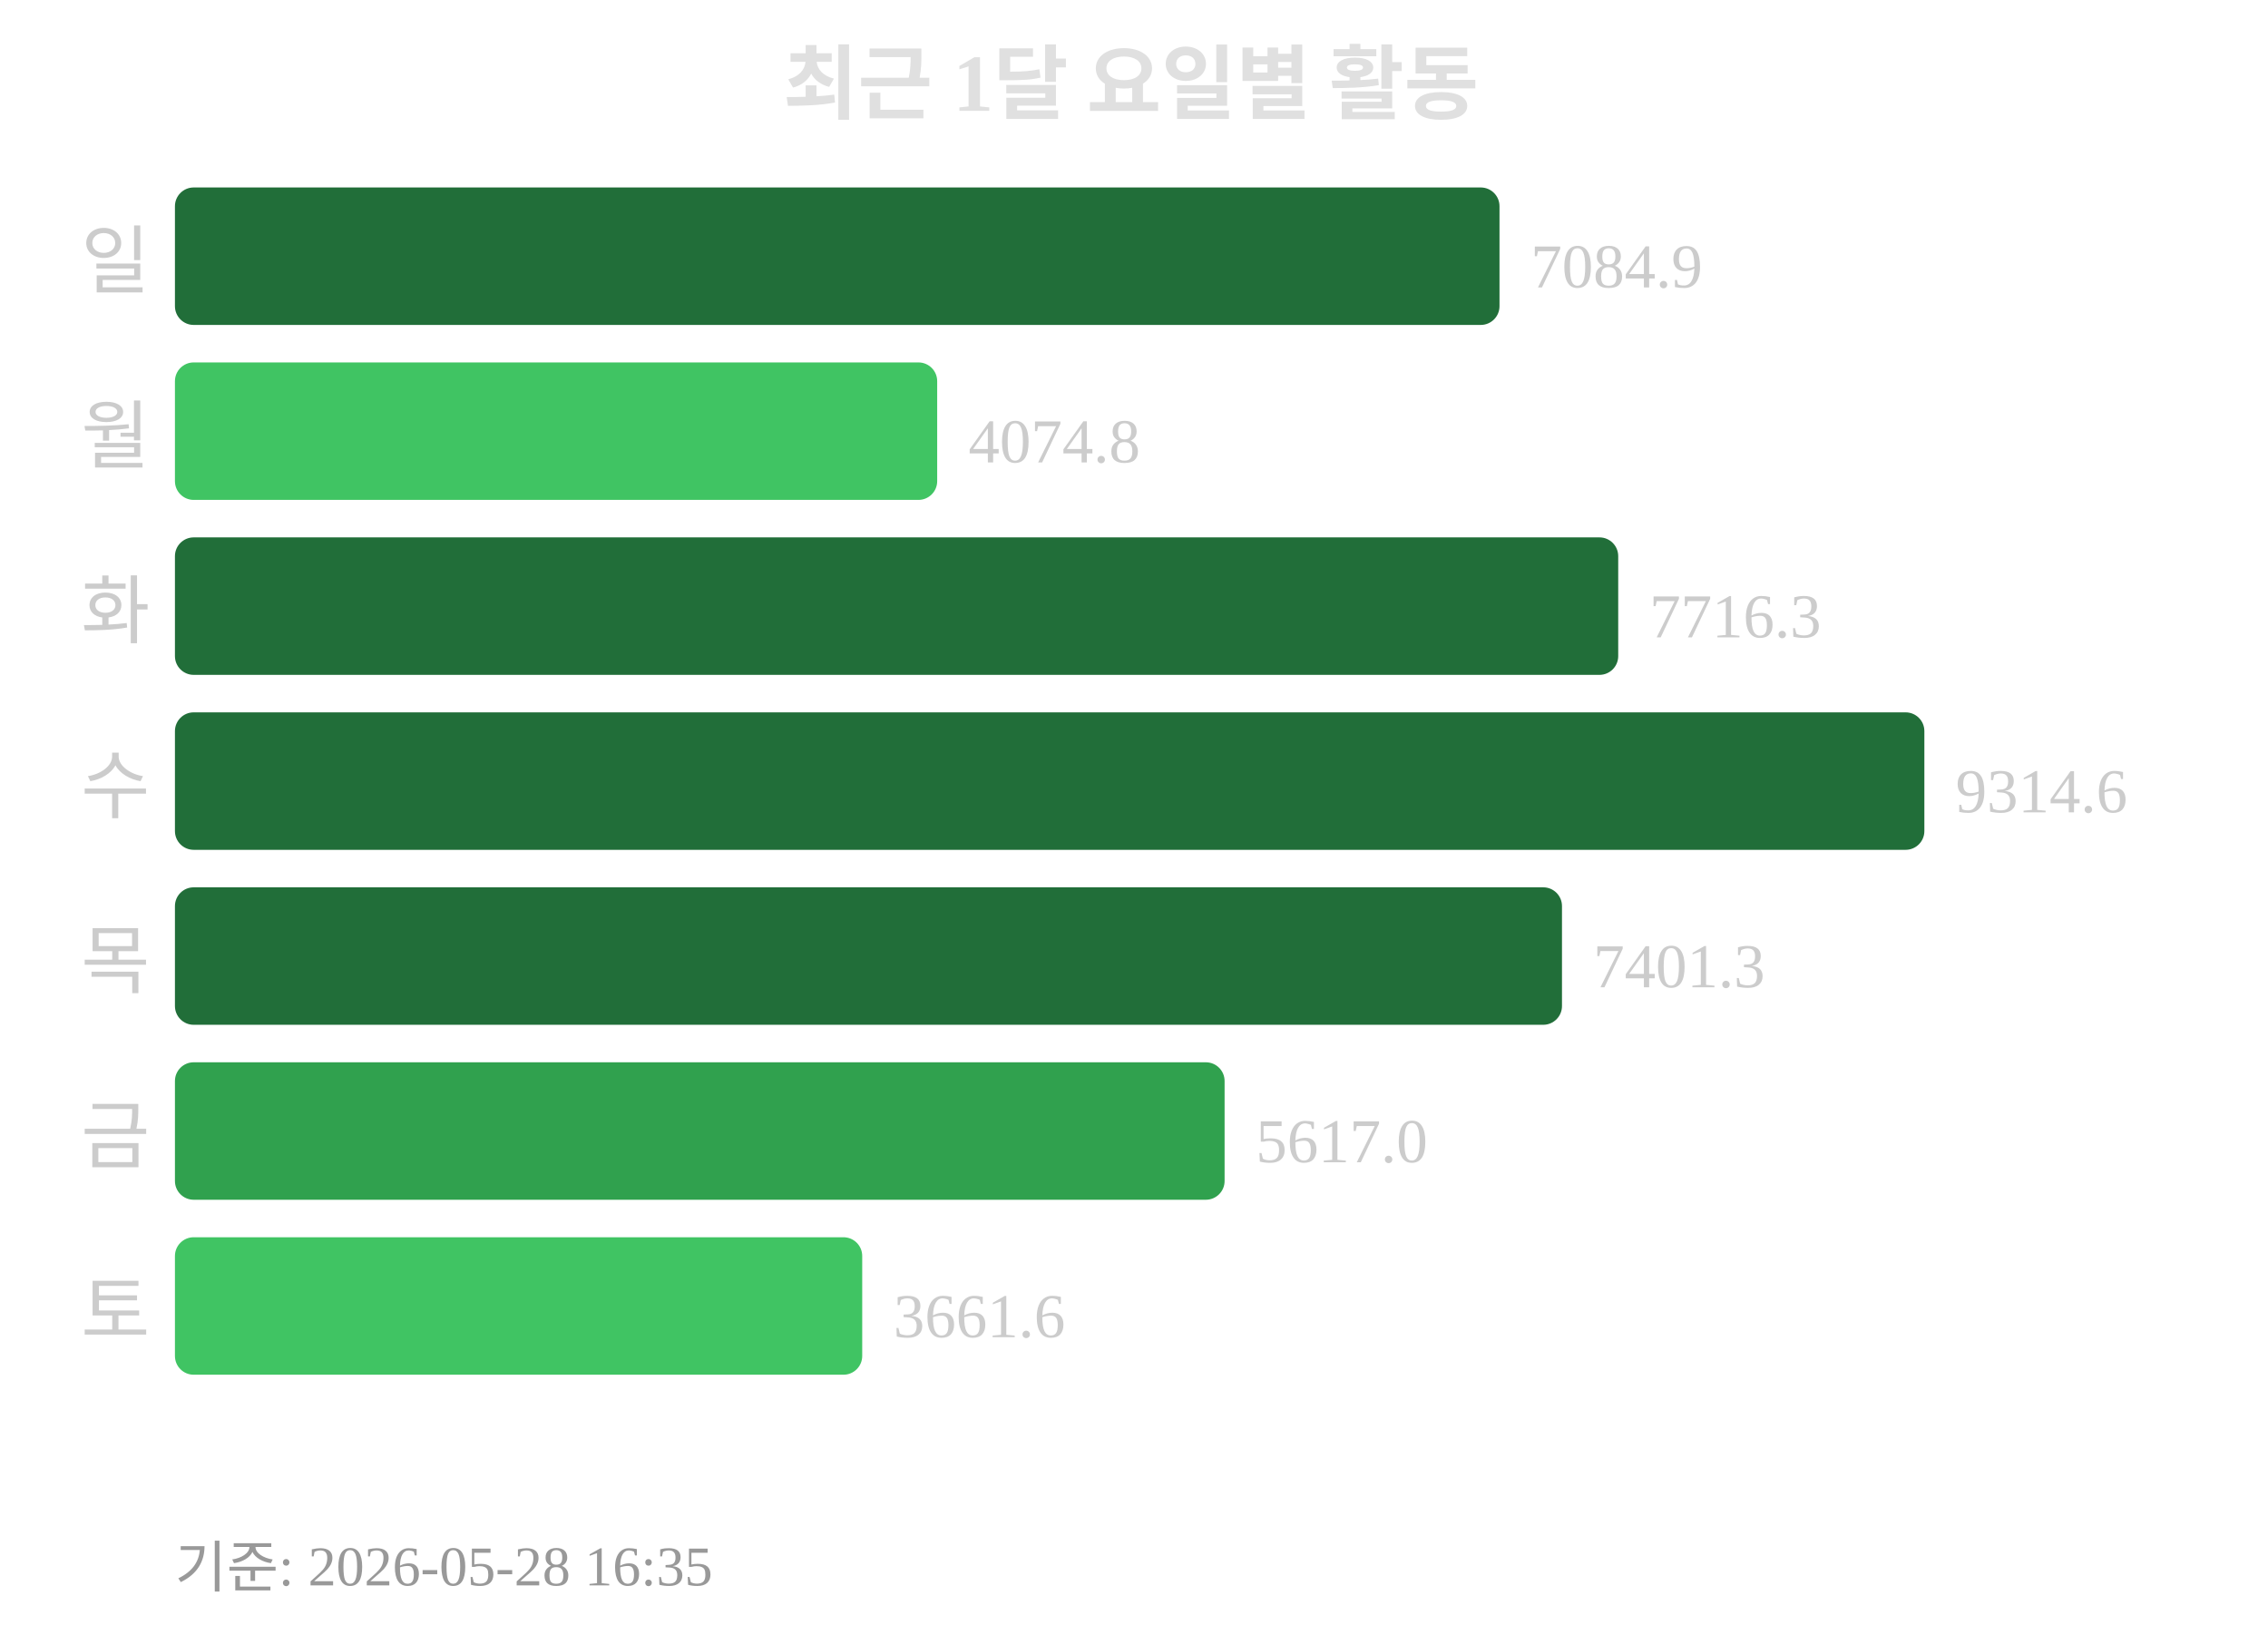
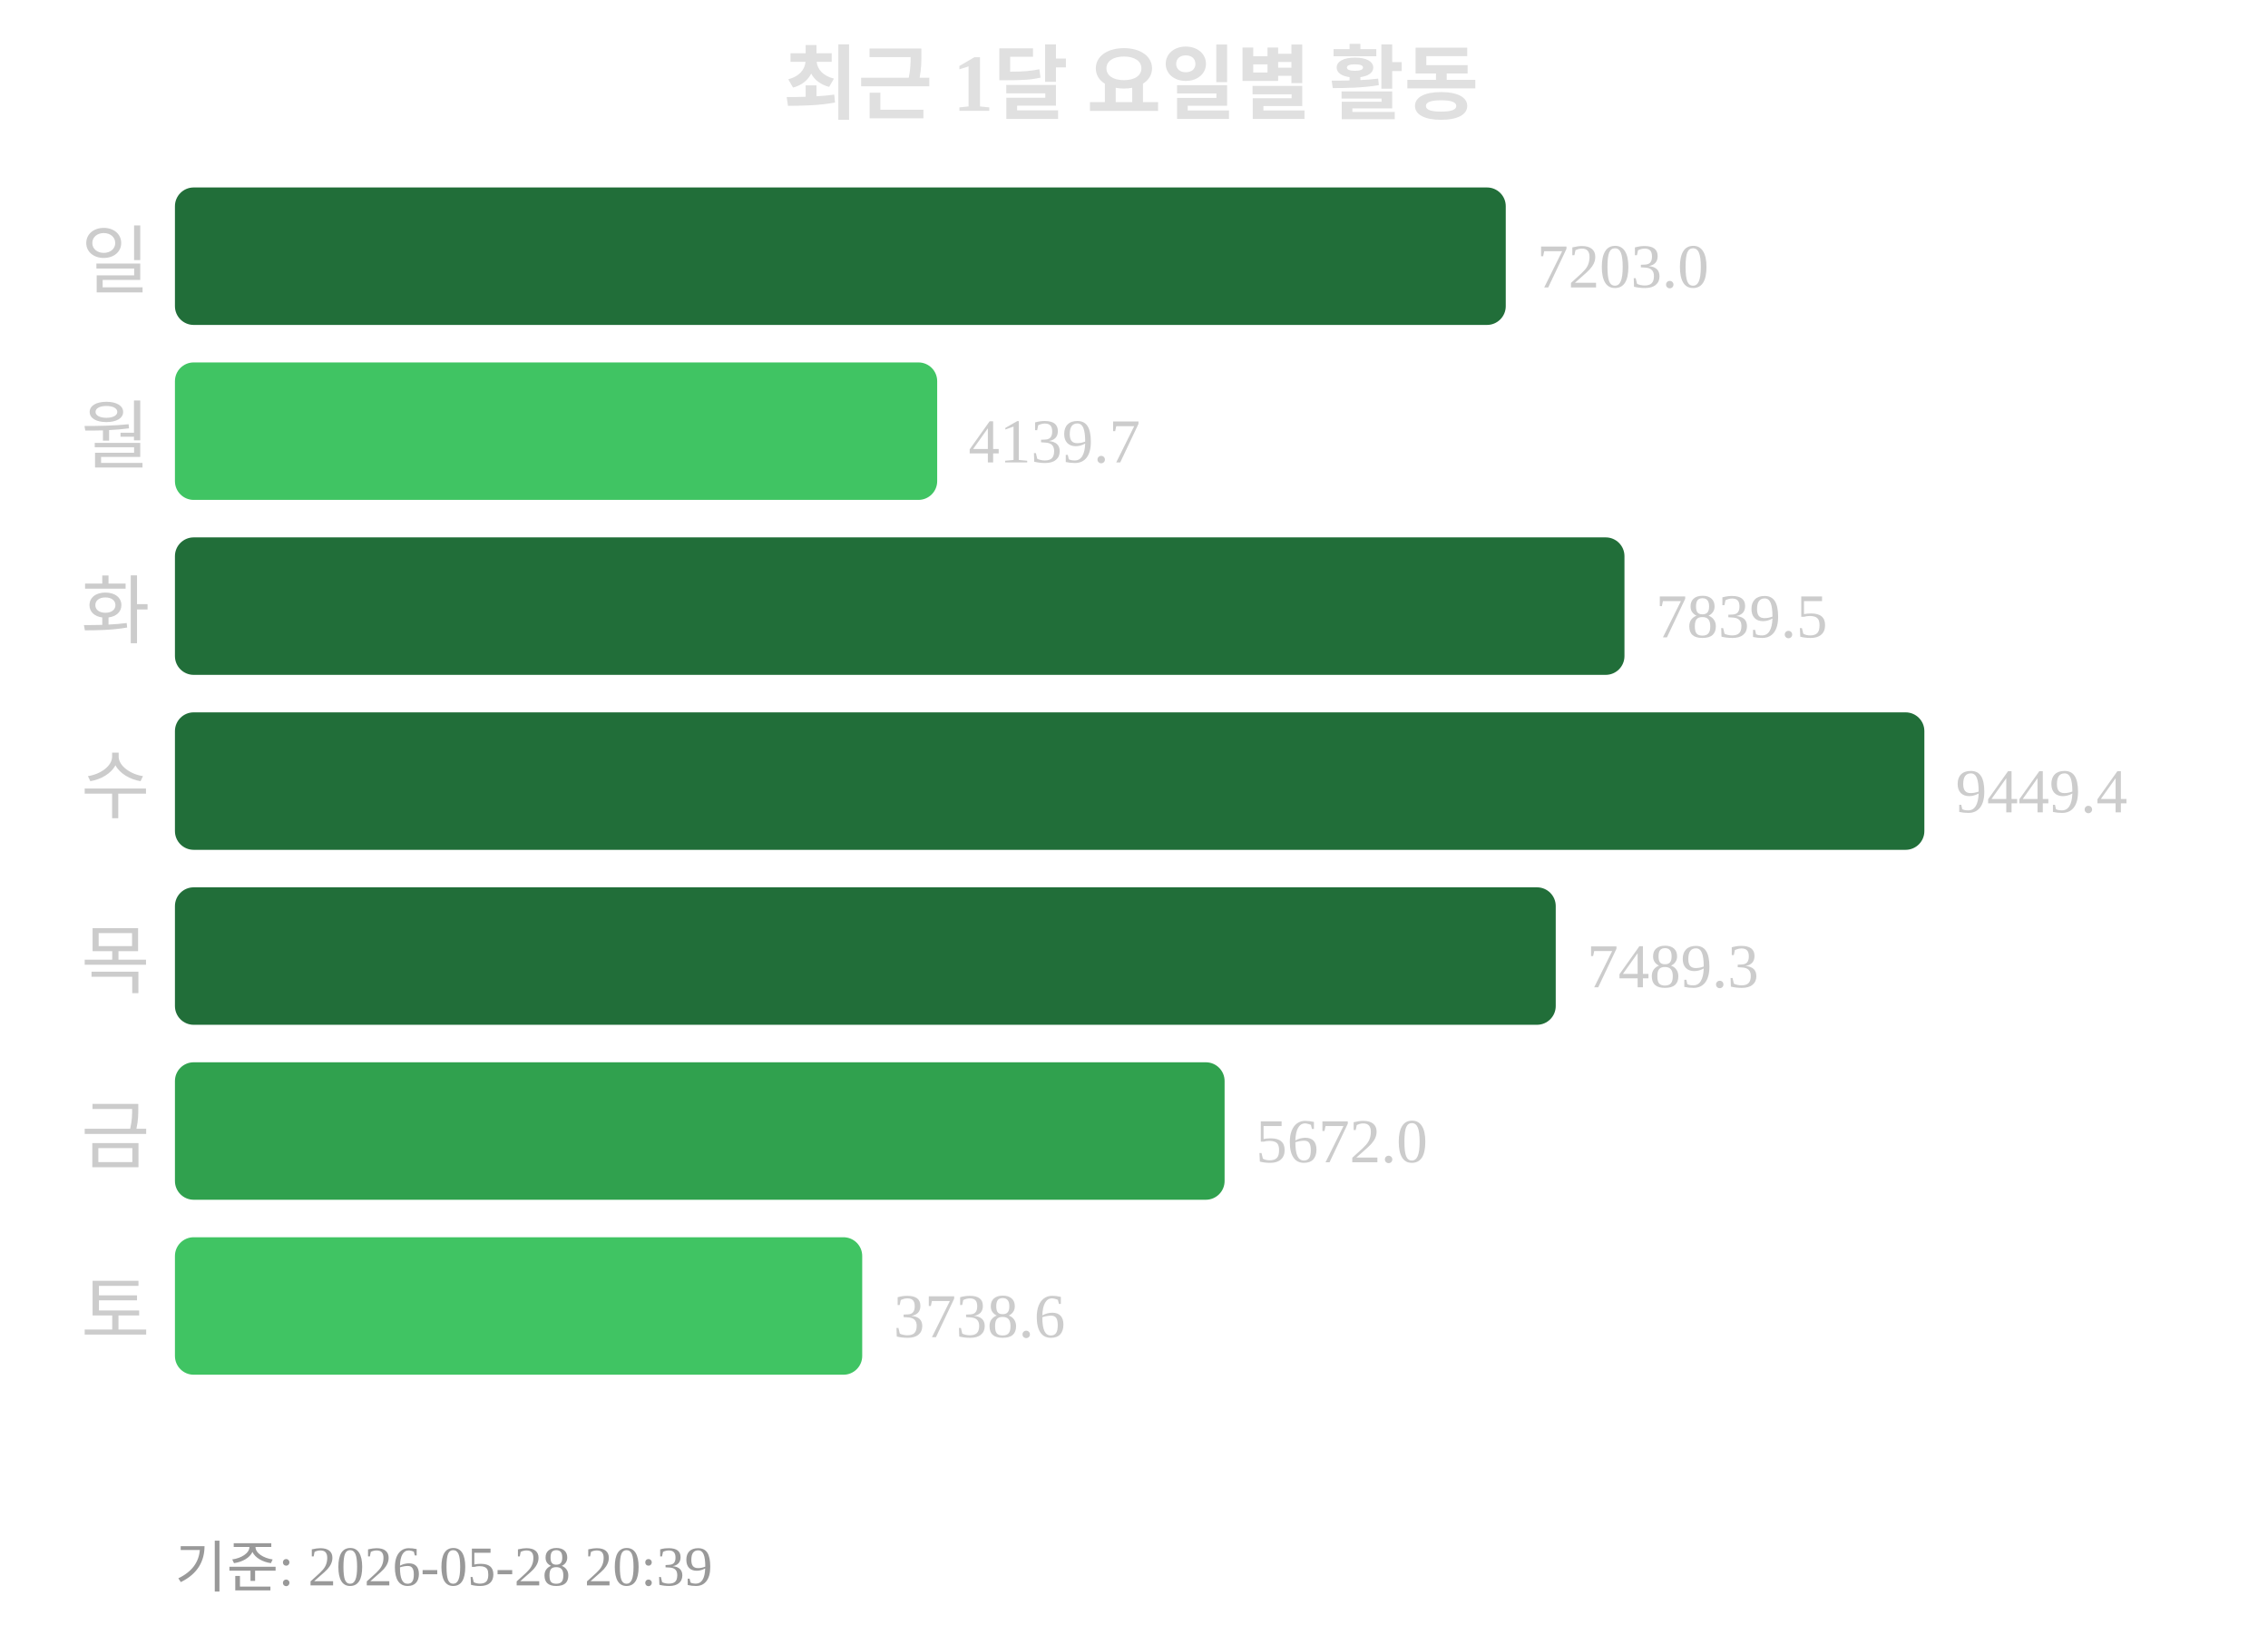
<svg xmlns="http://www.w3.org/2000/svg" width="363" height="260">
  <text x="181" y="18" text-anchor="middle" font-size="13" font-weight="bold" fill="#e0e0e0">최근 1달 요일별 활동</text>
  <text x="24" y="46" text-anchor="end" font-size="12" fill="#cccccc">일</text>
-   <rect x="28" y="30" width="212" height="22" rx="3" fill="#216e39" />
-   <text x="245" y="46" font-size="10" fill="#cccccc">7084.9</text>
+   <rect x="28" y="30" width="213" height="22" rx="3" fill="#216e39" />
+   <text x="246" y="46" font-size="10" fill="#cccccc">7203.0</text>
  <text x="24" y="74" text-anchor="end" font-size="12" fill="#cccccc">월</text>
  <rect x="28" y="58" width="122" height="22" rx="3" fill="#40c463" />
-   <text x="155" y="74" font-size="10" fill="#cccccc">4074.8</text>
+   <text x="155" y="74" font-size="10" fill="#cccccc">4139.7</text>
  <text x="24" y="102" text-anchor="end" font-size="12" fill="#cccccc">화</text>
-   <rect x="28" y="86" width="231" height="22" rx="3" fill="#216e39" />
-   <text x="264" y="102" font-size="10" fill="#cccccc">7716.3</text>
+   <rect x="28" y="86" width="232" height="22" rx="3" fill="#216e39" />
+   <text x="265" y="102" font-size="10" fill="#cccccc">7839.5</text>
  <text x="24" y="130" text-anchor="end" font-size="12" fill="#cccccc">수</text>
  <rect x="28" y="114" width="280" height="22" rx="3" fill="#216e39" />
-   <text x="313" y="130" font-size="10" fill="#cccccc">9314.6</text>
+   <text x="313" y="130" font-size="10" fill="#cccccc">9449.4</text>
  <text x="24" y="158" text-anchor="end" font-size="12" fill="#cccccc">목</text>
-   <rect x="28" y="142" width="222" height="22" rx="3" fill="#216e39" />
-   <text x="255" y="158" font-size="10" fill="#cccccc">7401.3</text>
+   <rect x="28" y="142" width="221" height="22" rx="3" fill="#216e39" />
+   <text x="254" y="158" font-size="10" fill="#cccccc">7489.3</text>
  <text x="24" y="186" text-anchor="end" font-size="12" fill="#cccccc">금</text>
  <rect x="28" y="170" width="168" height="22" rx="3" fill="#30a14e" />
-   <text x="201" y="186" font-size="10" fill="#cccccc">5617.0</text>
+   <text x="201" y="186" font-size="10" fill="#cccccc">5672.0</text>
  <text x="24" y="214" text-anchor="end" font-size="12" fill="#cccccc">토</text>
  <rect x="28" y="198" width="110" height="22" rx="3" fill="#40c463" />
-   <text x="143" y="214" font-size="10" fill="#cccccc">3661.6</text>
-   <text x="28" y="254" font-size="9" fill="#999999">기준: 2026-05-28 16:35</text>
+   <text x="143" y="214" font-size="10" fill="#cccccc">3738.6</text>
+   <text x="28" y="254" font-size="9" fill="#999999">기준: 2026-05-28 20:39</text>
</svg>
